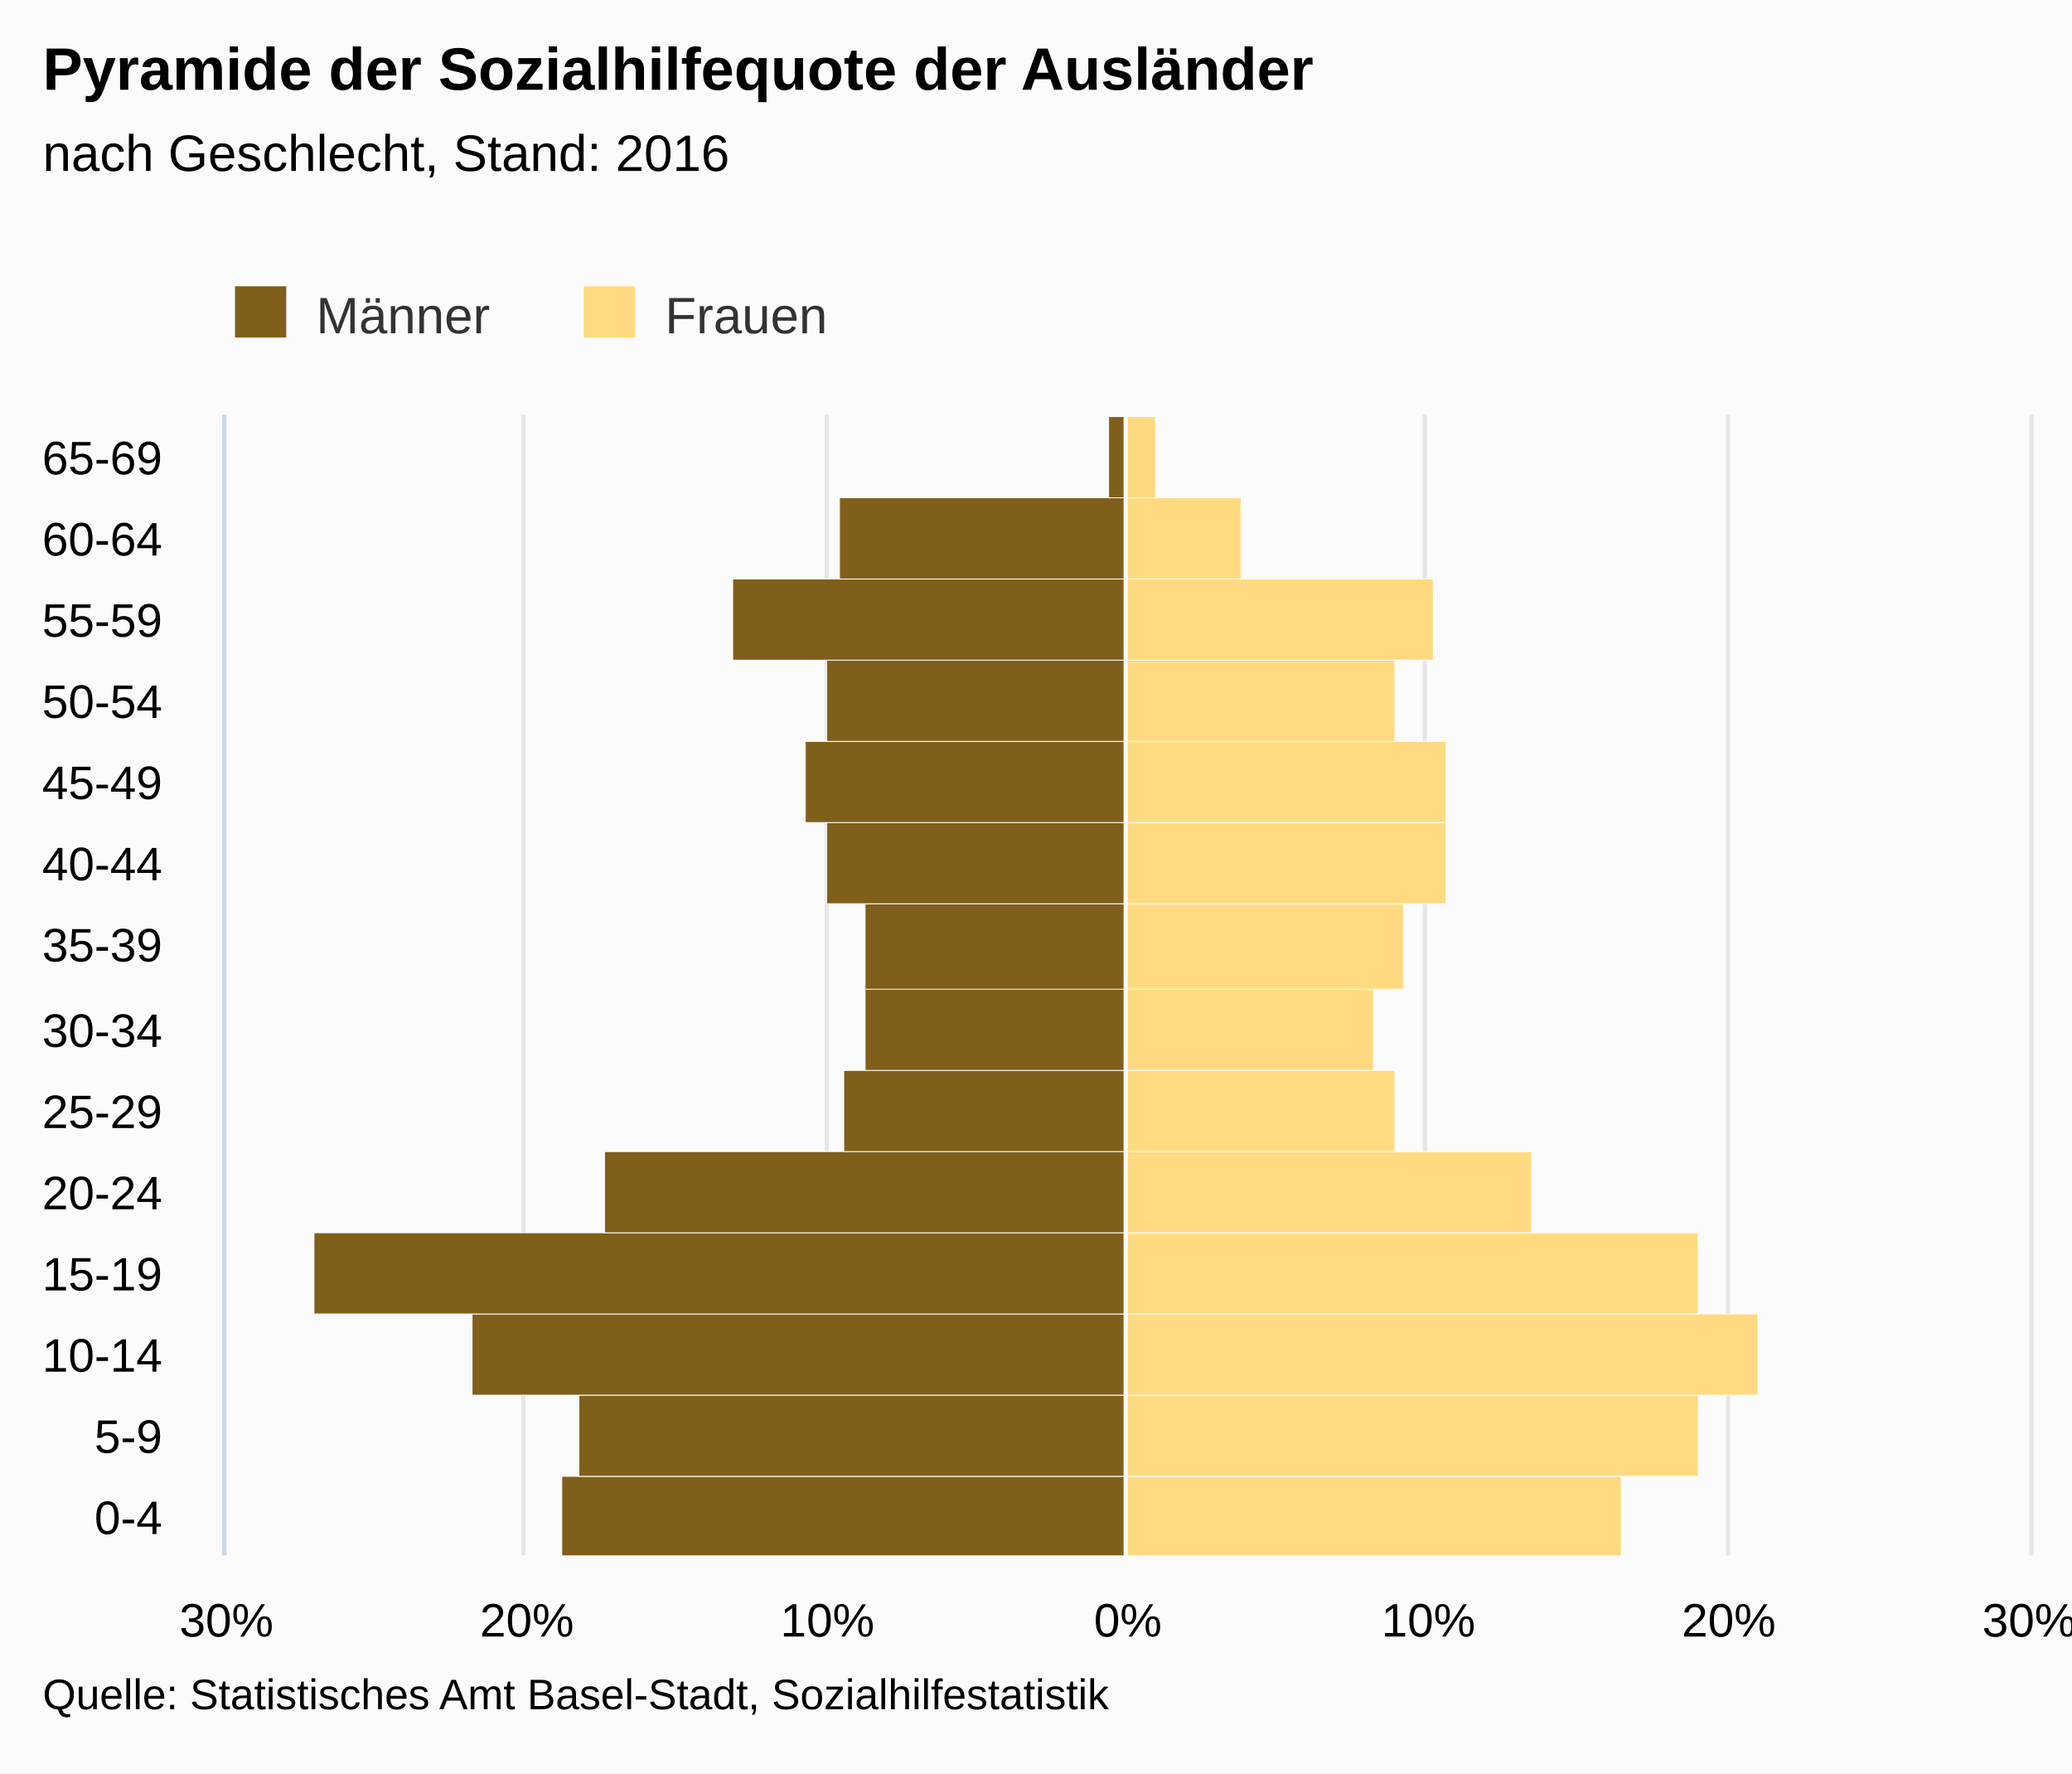
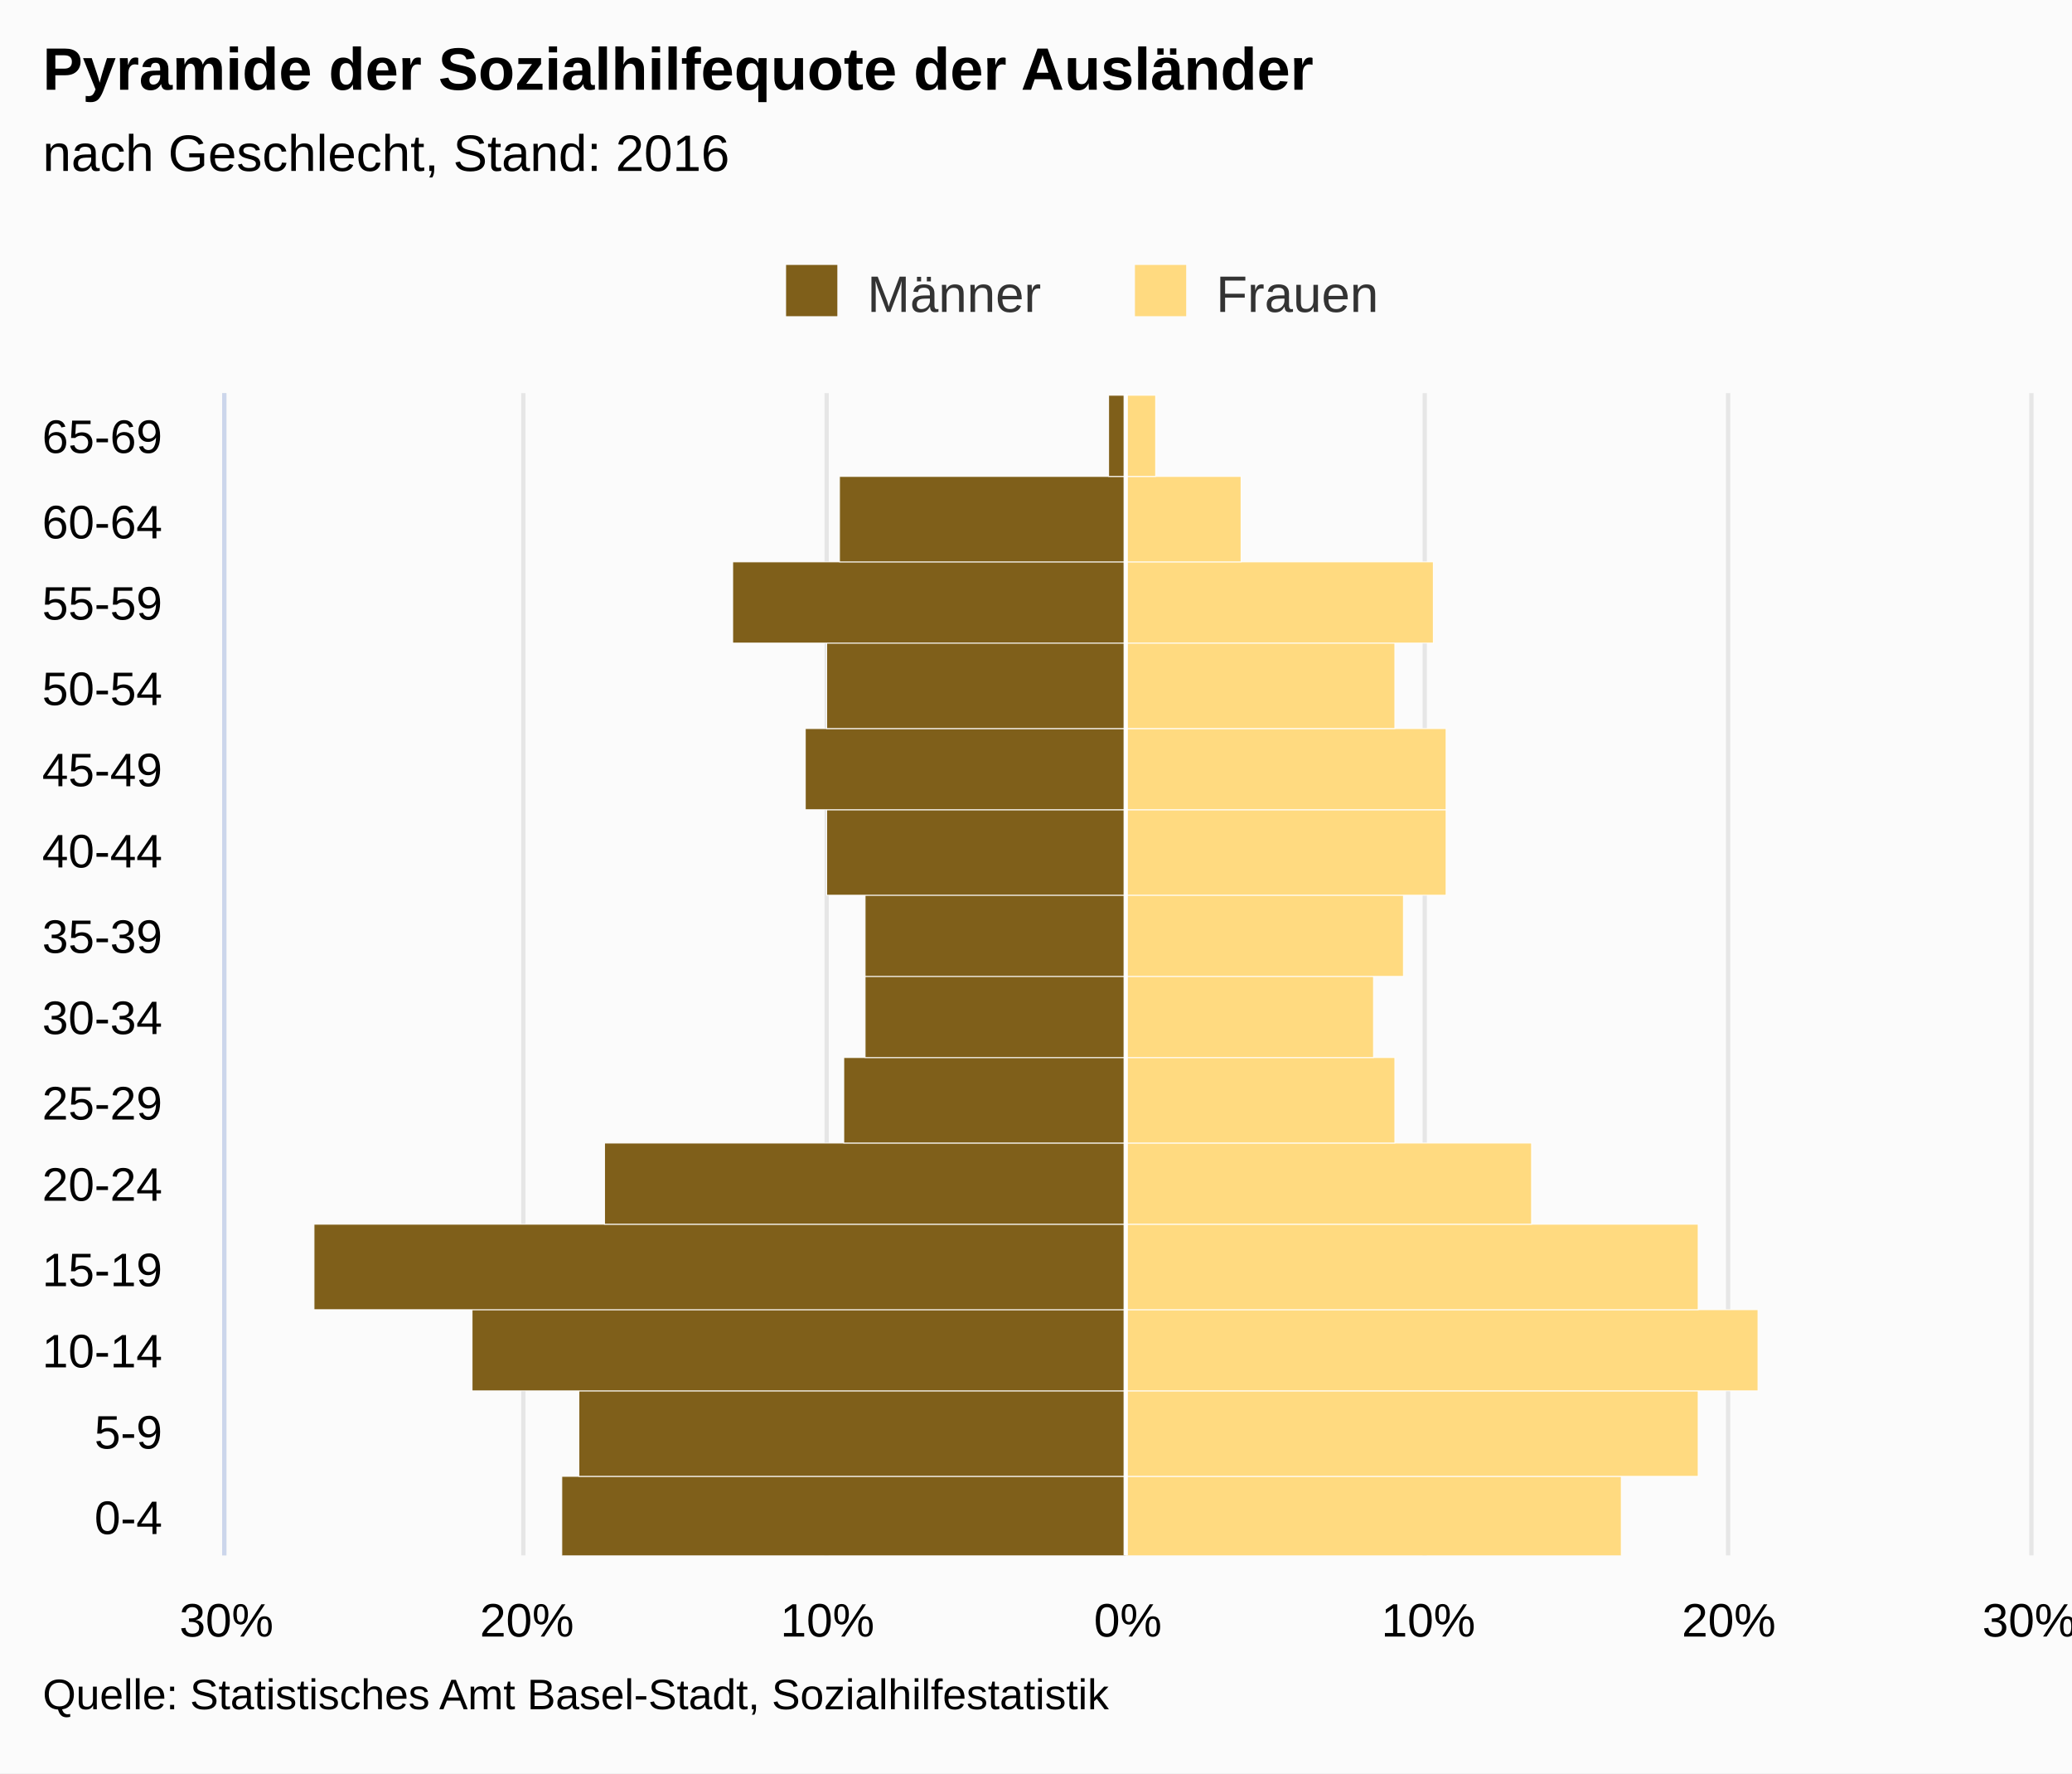
<svg xmlns="http://www.w3.org/2000/svg" version="1.1" class="highcharts-root" style="font-family:arial;font-size:12px;" viewBox="0 0 485 415">
  <defs>
    <clipPath>
-       <rect x="0" y="0" width="267" height="422" fill="none" />
+       <rect x="0" y="0" width="272" height="422" fill="none" />
    </clipPath>
    <clipPath id="a">
-       <rect x="0" y="0" width="267" height="422" fill="none" />
+       <rect x="0" y="0" width="272" height="422" fill="none" />
    </clipPath>
  </defs>
  <rect fill="#fbfbfb" class="highcharts-background" x="0" y="0" width="485" height="415" rx="0" ry="0" />
-   <rect fill="none" class="highcharts-plot-background" x="53" y="97" width="422" height="267" />
+   <rect fill="none" class="highcharts-plot-background" x="53" y="92" width="422" height="272" />
  <g class="highcharts-pane-group" />
  <g class="highcharts-grid highcharts-xaxis-grid ">
    <path fill="none" class="highcharts-grid-line" d="M 53 345.5 L 475 345.5" opacity="1" />
-     <path fill="none" class="highcharts-grid-line" d="M 53 326.5 L 475 326.5" opacity="1" />
-     <path fill="none" class="highcharts-grid-line" d="M 53 307.5 L 475 307.5" opacity="1" />
-     <path fill="none" class="highcharts-grid-line" d="M 53 288.5 L 475 288.5" opacity="1" />
-     <path fill="none" class="highcharts-grid-line" d="M 53 269.5 L 475 269.5" opacity="1" />
-     <path fill="none" class="highcharts-grid-line" d="M 53 250.5 L 475 250.5" opacity="1" />
-     <path fill="none" class="highcharts-grid-line" d="M 53 231.5 L 475 231.5" opacity="1" />
-     <path fill="none" class="highcharts-grid-line" d="M 53 211.5 L 475 211.5" opacity="1" />
-     <path fill="none" class="highcharts-grid-line" d="M 53 192.5 L 475 192.5" opacity="1" />
-     <path fill="none" class="highcharts-grid-line" d="M 53 173.5 L 475 173.5" opacity="1" />
-     <path fill="none" class="highcharts-grid-line" d="M 53 154.5 L 475 154.5" opacity="1" />
-     <path fill="none" class="highcharts-grid-line" d="M 53 135.5 L 475 135.5" opacity="1" />
-     <path fill="none" class="highcharts-grid-line" d="M 53 116.5 L 475 116.5" opacity="1" />
-     <path fill="none" class="highcharts-grid-line" d="M 53 97.5 L 475 97.5" opacity="1" />
+     <path fill="none" class="highcharts-grid-line" d="M 53 325.5 L 475 325.5" opacity="1" />
+     <path fill="none" class="highcharts-grid-line" d="M 53 306.5 L 475 306.5" opacity="1" />
+     <path fill="none" class="highcharts-grid-line" d="M 53 286.5 L 475 286.5" opacity="1" />
+     <path fill="none" class="highcharts-grid-line" d="M 53 267.5 L 475 267.5" opacity="1" />
+     <path fill="none" class="highcharts-grid-line" d="M 53 247.5 L 475 247.5" opacity="1" />
+     <path fill="none" class="highcharts-grid-line" d="M 53 228.5 L 475 228.5" opacity="1" />
+     <path fill="none" class="highcharts-grid-line" d="M 53 209.5 L 475 209.5" opacity="1" />
+     <path fill="none" class="highcharts-grid-line" d="M 53 189.5 L 475 189.5" opacity="1" />
+     <path fill="none" class="highcharts-grid-line" d="M 53 170.5 L 475 170.5" opacity="1" />
+     <path fill="none" class="highcharts-grid-line" d="M 53 150.5 L 475 150.5" opacity="1" />
+     <path fill="none" class="highcharts-grid-line" d="M 53 131.5 L 475 131.5" opacity="1" />
+     <path fill="none" class="highcharts-grid-line" d="M 53 111.5 L 475 111.5" opacity="1" />
+     <path fill="none" class="highcharts-grid-line" d="M 53 92.5 L 475 92.5" opacity="1" />
    <path fill="none" class="highcharts-grid-line" d="M 53 364.5 L 475 364.5" opacity="1" />
  </g>
  <g class="highcharts-grid highcharts-yaxis-grid ">
-     <path fill="none" stroke="#e6e6e6" stroke-width="1" class="highcharts-grid-line" d="M 263.5 97 L 263.5 364" opacity="1" />
-     <path fill="none" stroke="#e6e6e6" stroke-width="1" class="highcharts-grid-line" d="M 333.5 97 L 333.5 364" opacity="1" />
-     <path fill="none" stroke="#e6e6e6" stroke-width="1" class="highcharts-grid-line" d="M 404.5 97 L 404.5 364" opacity="1" />
-     <path fill="none" stroke="#e6e6e6" stroke-width="1" opacity="1" class="highcharts-grid-line" d="M 52.5 97 L 52.5 364" />
-     <path fill="none" stroke="#e6e6e6" stroke-width="1" opacity="1" class="highcharts-grid-line" d="M 122.5 97 L 122.5 364" />
-     <path fill="none" stroke="#e6e6e6" stroke-width="1" opacity="1" class="highcharts-grid-line" d="M 193.5 97 L 193.5 364" />
-     <path fill="none" stroke="#e6e6e6" stroke-width="1" opacity="1" class="highcharts-grid-line" d="M 475.5 97 L 475.5 364" />
+     <path fill="none" stroke="#e6e6e6" stroke-width="1" class="highcharts-grid-line" d="M 263.5 92 L 263.5 364" opacity="1" />
+     <path fill="none" stroke="#e6e6e6" stroke-width="1" class="highcharts-grid-line" d="M 333.5 92 L 333.5 364" opacity="1" />
+     <path fill="none" stroke="#e6e6e6" stroke-width="1" class="highcharts-grid-line" d="M 404.5 92 L 404.5 364" opacity="1" />
+     <path fill="none" stroke="#e6e6e6" stroke-width="1" opacity="1" class="highcharts-grid-line" d="M 52.5 92 L 52.5 364" />
+     <path fill="none" stroke="#e6e6e6" stroke-width="1" opacity="1" class="highcharts-grid-line" d="M 122.5 92 L 122.5 364" />
+     <path fill="none" stroke="#e6e6e6" stroke-width="1" opacity="1" class="highcharts-grid-line" d="M 193.5 92 L 193.5 364" />
+     <path fill="none" stroke="#e6e6e6" stroke-width="1" opacity="1" class="highcharts-grid-line" d="M 475.5 92 L 475.5 364" />
  </g>
-   <rect fill="none" class="highcharts-plot-border" x="53" y="97" width="422" height="267" />
+   <rect fill="none" class="highcharts-plot-border" x="53" y="92" width="422" height="272" />
  <g class="highcharts-axis highcharts-xaxis ">
-     <path fill="none" class="highcharts-axis-line" stroke="#ccd6eb" stroke-width="1" d="M 52.5 97 L 52.5 364" />
+     <path fill="none" class="highcharts-axis-line" stroke="#ccd6eb" stroke-width="1" d="M 52.5 92 L 52.5 364" />
  </g>
  <g class="highcharts-axis highcharts-yaxis ">
    <path fill="none" class="highcharts-axis-line" d="M 53 364 L 475 364" />
  </g>
  <g class="highcharts-series-group">
-     <g class="highcharts-series highcharts-series-0 highcharts-bar-series highcharts-color-undefined " transform="translate(475,364) rotate(90) scale(-1,1) scale(1 1)" clip-path="url(#a)" width="422" height="267">
+     <g class="highcharts-series highcharts-series-0 highcharts-bar-series highcharts-color-undefined " transform="translate(475,364) rotate(90) scale(-1,1) scale(1 1)" clip-path="url(#a)" width="422" height="272">
      <rect x="-0.5" y="211.5" width="19" height="132" fill="#7f5f1a" stroke="#ffffff" stroke-width="0.2" class="highcharts-point highcharts-negative" />
-       <rect x="18.5" y="211.5" width="19" height="128" fill="#7f5f1a" stroke="#ffffff" stroke-width="0.2" class="highcharts-point highcharts-negative" />
-       <rect x="37.5" y="211.5" width="19" height="153" fill="#7f5f1a" stroke="#ffffff" stroke-width="0.2" class="highcharts-point highcharts-negative" />
-       <rect x="56.5" y="211.5" width="19" height="190" fill="#7f5f1a" stroke="#ffffff" stroke-width="0.2" class="highcharts-point highcharts-negative" />
-       <rect x="75.5" y="211.5" width="19" height="122" fill="#7f5f1a" stroke="#ffffff" stroke-width="0.2" class="highcharts-point highcharts-negative" />
-       <rect x="94.5" y="211.5" width="19" height="66" fill="#7f5f1a" stroke="#ffffff" stroke-width="0.2" class="highcharts-point highcharts-negative" />
-       <rect x="113.5" y="211.5" width="20" height="61" fill="#7f5f1a" stroke="#ffffff" stroke-width="0.2" class="highcharts-point highcharts-negative" />
-       <rect x="132.5" y="211.5" width="20" height="61" fill="#7f5f1a" stroke="#ffffff" stroke-width="0.2" class="highcharts-point highcharts-negative" />
-       <rect x="152.5" y="211.5" width="19" height="70" fill="#7f5f1a" stroke="#ffffff" stroke-width="0.2" class="highcharts-point highcharts-negative" />
-       <rect x="171.5" y="211.5" width="19" height="75" fill="#7f5f1a" stroke="#ffffff" stroke-width="0.2" class="highcharts-point highcharts-negative" />
-       <rect x="190.5" y="211.5" width="19" height="70" fill="#7f5f1a" stroke="#ffffff" stroke-width="0.2" class="highcharts-point highcharts-negative" />
-       <rect x="209.5" y="211.5" width="19" height="92" fill="#7f5f1a" stroke="#ffffff" stroke-width="0.2" class="highcharts-point highcharts-negative" />
-       <rect x="228.5" y="211.5" width="19" height="67" fill="#7f5f1a" stroke="#ffffff" stroke-width="0.2" class="highcharts-point highcharts-negative" />
-       <rect x="247.5" y="211.5" width="19" height="4" fill="#7f5f1a" stroke="#ffffff" stroke-width="0.2" class="highcharts-point highcharts-negative" />
+       <rect x="18.5" y="211.5" width="20" height="128" fill="#7f5f1a" stroke="#ffffff" stroke-width="0.2" class="highcharts-point highcharts-negative" />
+       <rect x="38.5" y="211.5" width="19" height="153" fill="#7f5f1a" stroke="#ffffff" stroke-width="0.2" class="highcharts-point highcharts-negative" />
+       <rect x="57.5" y="211.5" width="20" height="190" fill="#7f5f1a" stroke="#ffffff" stroke-width="0.2" class="highcharts-point highcharts-negative" />
+       <rect x="77.5" y="211.5" width="19" height="122" fill="#7f5f1a" stroke="#ffffff" stroke-width="0.2" class="highcharts-point highcharts-negative" />
+       <rect x="96.5" y="211.5" width="20" height="66" fill="#7f5f1a" stroke="#ffffff" stroke-width="0.2" class="highcharts-point highcharts-negative" />
+       <rect x="116.5" y="211.5" width="19" height="61" fill="#7f5f1a" stroke="#ffffff" stroke-width="0.2" class="highcharts-point highcharts-negative" />
+       <rect x="135.5" y="211.5" width="19" height="61" fill="#7f5f1a" stroke="#ffffff" stroke-width="0.2" class="highcharts-point highcharts-negative" />
+       <rect x="154.5" y="211.5" width="20" height="70" fill="#7f5f1a" stroke="#ffffff" stroke-width="0.2" class="highcharts-point highcharts-negative" />
+       <rect x="174.5" y="211.5" width="19" height="75" fill="#7f5f1a" stroke="#ffffff" stroke-width="0.2" class="highcharts-point highcharts-negative" />
+       <rect x="193.5" y="211.5" width="20" height="70" fill="#7f5f1a" stroke="#ffffff" stroke-width="0.2" class="highcharts-point highcharts-negative" />
+       <rect x="213.5" y="211.5" width="19" height="92" fill="#7f5f1a" stroke="#ffffff" stroke-width="0.2" class="highcharts-point highcharts-negative" />
+       <rect x="232.5" y="211.5" width="20" height="67" fill="#7f5f1a" stroke="#ffffff" stroke-width="0.2" class="highcharts-point highcharts-negative" />
+       <rect x="252.5" y="211.5" width="19" height="4" fill="#7f5f1a" stroke="#ffffff" stroke-width="0.2" class="highcharts-point highcharts-negative" />
    </g>
    <g class="highcharts-markers highcharts-series-0 highcharts-bar-series highcharts-color-undefined " transform="translate(475,364) rotate(90) scale(-1,1) scale(1 1)" clip-path="none" />
-     <g class="highcharts-series highcharts-series-1 highcharts-bar-series highcharts-color-undefined " transform="translate(475,364) rotate(90) scale(-1,1) scale(1 1)" clip-path="url(#a)" width="422" height="267">
+     <g class="highcharts-series highcharts-series-1 highcharts-bar-series highcharts-color-undefined " transform="translate(475,364) rotate(90) scale(-1,1) scale(1 1)" clip-path="url(#a)" width="422" height="272">
      <rect x="-0.5" y="95.5" width="19" height="116" fill="#ffda80" stroke="#ffffff" stroke-width="0.2" class="highcharts-point" />
-       <rect x="18.5" y="77.5" width="19" height="134" fill="#ffda80" stroke="#ffffff" stroke-width="0.2" class="highcharts-point" />
-       <rect x="37.5" y="63.5" width="19" height="148" fill="#ffda80" stroke="#ffffff" stroke-width="0.2" class="highcharts-point" />
-       <rect x="56.5" y="77.5" width="19" height="134" fill="#ffda80" stroke="#ffffff" stroke-width="0.2" class="highcharts-point" />
-       <rect x="75.5" y="116.5" width="19" height="95" fill="#ffda80" stroke="#ffffff" stroke-width="0.2" class="highcharts-point" />
-       <rect x="94.5" y="148.5" width="19" height="63" fill="#ffda80" stroke="#ffffff" stroke-width="0.2" class="highcharts-point" />
-       <rect x="113.5" y="153.5" width="20" height="58" fill="#ffda80" stroke="#ffffff" stroke-width="0.2" class="highcharts-point" />
-       <rect x="132.5" y="146.5" width="20" height="65" fill="#ffda80" stroke="#ffffff" stroke-width="0.2" class="highcharts-point" />
-       <rect x="152.5" y="136.5" width="19" height="75" fill="#ffda80" stroke="#ffffff" stroke-width="0.2" class="highcharts-point" />
-       <rect x="171.5" y="136.5" width="19" height="75" fill="#ffda80" stroke="#ffffff" stroke-width="0.2" class="highcharts-point" />
-       <rect x="190.5" y="148.5" width="19" height="63" fill="#ffda80" stroke="#ffffff" stroke-width="0.2" class="highcharts-point" />
-       <rect x="209.5" y="139.5" width="19" height="72" fill="#ffda80" stroke="#ffffff" stroke-width="0.2" class="highcharts-point" />
-       <rect x="228.5" y="184.5" width="19" height="27" fill="#ffda80" stroke="#ffffff" stroke-width="0.2" class="highcharts-point" />
-       <rect x="247.5" y="204.5" width="19" height="7" fill="#ffda80" stroke="#ffffff" stroke-width="0.2" class="highcharts-point" />
+       <rect x="18.5" y="77.5" width="20" height="134" fill="#ffda80" stroke="#ffffff" stroke-width="0.2" class="highcharts-point" />
+       <rect x="38.5" y="63.5" width="19" height="148" fill="#ffda80" stroke="#ffffff" stroke-width="0.2" class="highcharts-point" />
+       <rect x="57.5" y="77.5" width="20" height="134" fill="#ffda80" stroke="#ffffff" stroke-width="0.2" class="highcharts-point" />
+       <rect x="77.5" y="116.5" width="19" height="95" fill="#ffda80" stroke="#ffffff" stroke-width="0.2" class="highcharts-point" />
+       <rect x="96.5" y="148.5" width="20" height="63" fill="#ffda80" stroke="#ffffff" stroke-width="0.2" class="highcharts-point" />
+       <rect x="116.5" y="153.5" width="19" height="58" fill="#ffda80" stroke="#ffffff" stroke-width="0.2" class="highcharts-point" />
+       <rect x="135.5" y="146.5" width="19" height="65" fill="#ffda80" stroke="#ffffff" stroke-width="0.2" class="highcharts-point" />
+       <rect x="154.5" y="136.5" width="20" height="75" fill="#ffda80" stroke="#ffffff" stroke-width="0.2" class="highcharts-point" />
+       <rect x="174.5" y="136.5" width="19" height="75" fill="#ffda80" stroke="#ffffff" stroke-width="0.2" class="highcharts-point" />
+       <rect x="193.5" y="148.5" width="20" height="63" fill="#ffda80" stroke="#ffffff" stroke-width="0.2" class="highcharts-point" />
+       <rect x="213.5" y="139.5" width="19" height="72" fill="#ffda80" stroke="#ffffff" stroke-width="0.2" class="highcharts-point" />
+       <rect x="232.5" y="184.5" width="20" height="27" fill="#ffda80" stroke="#ffffff" stroke-width="0.2" class="highcharts-point" />
+       <rect x="252.5" y="204.5" width="19" height="7" fill="#ffda80" stroke="#ffffff" stroke-width="0.2" class="highcharts-point" />
    </g>
    <g class="highcharts-markers highcharts-series-1 highcharts-bar-series highcharts-color-undefined " transform="translate(475,364) rotate(90) scale(-1,1) scale(1 1)" clip-path="none" />
  </g>
  <text x="10" text-anchor="start" class="highcharts-title" style="color:#000000;font-size:14px;font-weight:bold;fill:#000000;" y="21">
    <tspan>Pyramide der Sozialhilfequote der Ausländer</tspan>
  </text>
  <text x="10" text-anchor="start" class="highcharts-subtitle" style="color:#000000;font-size:12px;font-weight:normal;font-family:arial;fill:#000000;" y="40">
    <tspan>nach Geschlecht, Stand: 2016</tspan>
  </text>
  <g class="highcharts-plot-lines-4">
-     <path fill="none" stroke="white" stroke-width="1" d="M 263.5 97 L 263.5 364" visibility="visible" />
+     <path fill="none" stroke="white" stroke-width="1" d="M 263.5 92 L 263.5 364" visibility="visible" />
  </g>
-   <g class="highcharts-legend" transform="translate(45,60)">
+   <g class="highcharts-legend" transform="translate(174,55)">
    <rect fill="none" class="highcharts-legend-box" rx="0" ry="0" x="0" y="0" width="156" height="25" visibility="visible" />
    <g>
      <g>
        <g class="highcharts-legend-item highcharts-bar-series highcharts-color-undefined highcharts-series-0" transform="translate(8,3)">
          <text x="21" style="color:#333333;font-size:12px;font-weight:normal;cursor:pointer;fill:#333333;" text-anchor="start" y="15">
            <tspan>Männer</tspan>
          </text>
          <rect x="2" y="4" width="12" height="12" fill="#7f5f1a" class="highcharts-point" />
        </g>
        <g class="highcharts-legend-item highcharts-bar-series highcharts-color-undefined highcharts-series-1" transform="translate(89.65625,3)">
          <text x="21" y="15" style="color:#333333;font-size:12px;font-weight:normal;cursor:pointer;fill:#333333;" text-anchor="start">
            <tspan>Frauen</tspan>
          </text>
          <rect x="2" y="4" width="12" height="12" fill="#ffda80" class="highcharts-point" />
        </g>
      </g>
    </g>
  </g>
  <g class="highcharts-axis-labels highcharts-xaxis-labels ">
    <text x="38" style="color:#000000;cursor:default;font-size:11px;fill:#000000;" text-anchor="end" transform="translate(0,0)" y="359" opacity="1">
      <tspan>0-4</tspan>
    </text>
-     <text x="38" style="color:#000000;cursor:default;font-size:11px;fill:#000000;" text-anchor="end" transform="translate(0,0)" y="340" opacity="1">
+     <text x="38" style="color:#000000;cursor:default;font-size:11px;fill:#000000;" text-anchor="end" transform="translate(0,0)" y="339" opacity="1">
      <tspan>5-9</tspan>
    </text>
-     <text x="38" style="color:#000000;cursor:default;font-size:11px;fill:#000000;" text-anchor="end" transform="translate(0,0)" y="321" opacity="1">
+     <text x="38" style="color:#000000;cursor:default;font-size:11px;fill:#000000;" text-anchor="end" transform="translate(0,0)" y="320" opacity="1">
      <tspan>10-14</tspan>
    </text>
-     <text x="38" style="color:#000000;cursor:default;font-size:11px;fill:#000000;" text-anchor="end" transform="translate(0,0)" y="302" opacity="1">
+     <text x="38" style="color:#000000;cursor:default;font-size:11px;fill:#000000;" text-anchor="end" transform="translate(0,0)" y="301" opacity="1">
      <tspan>15-19</tspan>
    </text>
-     <text x="38" style="color:#000000;cursor:default;font-size:11px;fill:#000000;" text-anchor="end" transform="translate(0,0)" y="283" opacity="1">
+     <text x="38" style="color:#000000;cursor:default;font-size:11px;fill:#000000;" text-anchor="end" transform="translate(0,0)" y="281" opacity="1">
      <tspan>20-24</tspan>
    </text>
-     <text x="38" style="color:#000000;cursor:default;font-size:11px;fill:#000000;" text-anchor="end" transform="translate(0,0)" y="264" opacity="1">
+     <text x="38" style="color:#000000;cursor:default;font-size:11px;fill:#000000;" text-anchor="end" transform="translate(0,0)" y="262" opacity="1">
      <tspan>25-29</tspan>
    </text>
-     <text x="38" style="color:#000000;cursor:default;font-size:11px;fill:#000000;" text-anchor="end" transform="translate(0,0)" y="245" opacity="1">
+     <text x="38" style="color:#000000;cursor:default;font-size:11px;fill:#000000;" text-anchor="end" transform="translate(0,0)" y="242" opacity="1">
      <tspan>30-34</tspan>
    </text>
-     <text x="38" style="color:#000000;cursor:default;font-size:11px;fill:#000000;" text-anchor="end" transform="translate(0,0)" y="225" opacity="1">
+     <text x="38" style="color:#000000;cursor:default;font-size:11px;fill:#000000;" text-anchor="end" transform="translate(0,0)" y="223" opacity="1">
      <tspan>35-39</tspan>
    </text>
-     <text x="38" style="color:#000000;cursor:default;font-size:11px;fill:#000000;" text-anchor="end" transform="translate(0,0)" y="206" opacity="1">
+     <text x="38" style="color:#000000;cursor:default;font-size:11px;fill:#000000;" text-anchor="end" transform="translate(0,0)" y="203" opacity="1">
      <tspan>40-44</tspan>
    </text>
-     <text x="38" style="color:#000000;cursor:default;font-size:11px;fill:#000000;" text-anchor="end" transform="translate(0,0)" y="187" opacity="1">
+     <text x="38" style="color:#000000;cursor:default;font-size:11px;fill:#000000;" text-anchor="end" transform="translate(0,0)" y="184" opacity="1">
      <tspan>45-49</tspan>
    </text>
-     <text x="38" style="color:#000000;cursor:default;font-size:11px;fill:#000000;" text-anchor="end" transform="translate(0,0)" y="168" opacity="1">
+     <text x="38" style="color:#000000;cursor:default;font-size:11px;fill:#000000;" text-anchor="end" transform="translate(0,0)" y="165" opacity="1">
      <tspan>50-54</tspan>
    </text>
-     <text x="38" style="color:#000000;cursor:default;font-size:11px;fill:#000000;" text-anchor="end" transform="translate(0,0)" y="149" opacity="1">
+     <text x="38" style="color:#000000;cursor:default;font-size:11px;fill:#000000;" text-anchor="end" transform="translate(0,0)" y="145" opacity="1">
      <tspan>55-59</tspan>
    </text>
-     <text x="38" style="color:#000000;cursor:default;font-size:11px;fill:#000000;" text-anchor="end" transform="translate(0,0)" y="130" opacity="1">
+     <text x="38" style="color:#000000;cursor:default;font-size:11px;fill:#000000;" text-anchor="end" transform="translate(0,0)" y="126" opacity="1">
      <tspan>60-64</tspan>
    </text>
-     <text x="38" style="color:#000000;cursor:default;font-size:11px;fill:#000000;" text-anchor="end" transform="translate(0,0)" y="111" opacity="1">
+     <text x="38" style="color:#000000;cursor:default;font-size:11px;fill:#000000;" text-anchor="end" transform="translate(0,0)" y="106" opacity="1">
      <tspan>65-69</tspan>
    </text>
  </g>
  <g class="highcharts-axis-labels highcharts-yaxis-labels ">
    <text x="264" style="color:#000000;cursor:default;font-size:11px;fill:#000000;" text-anchor="middle" transform="translate(0,0)" y="383" opacity="1">
      <tspan>0%</tspan>
    </text>
    <text x="334.333" style="color:#000000;cursor:default;font-size:11px;fill:#000000;" text-anchor="middle" transform="translate(0,0)" y="383" opacity="1">
      <tspan>10%</tspan>
    </text>
    <text x="404.667" style="color:#000000;cursor:default;font-size:11px;fill:#000000;" text-anchor="middle" transform="translate(0,0)" y="383" opacity="1">
      <tspan>20%</tspan>
    </text>
    <text x="53" style="color:#000000;cursor:default;font-size:11px;fill:#000000;" text-anchor="middle" transform="translate(0,0)" y="383" opacity="1">
      <tspan>30%</tspan>
    </text>
    <text x="123.333" style="color:#000000;cursor:default;font-size:11px;fill:#000000;" text-anchor="middle" transform="translate(0,0)" y="383" opacity="1">
      <tspan>20%</tspan>
    </text>
    <text x="193.667" style="color:#000000;cursor:default;font-size:11px;fill:#000000;" text-anchor="middle" transform="translate(0,0)" y="383" opacity="1">
      <tspan>10%</tspan>
    </text>
    <text x="475" style="color:#000000;cursor:default;font-size:11px;fill:#000000;" text-anchor="middle" transform="translate(0,0)" y="383" opacity="1">
      <tspan>30%</tspan>
    </text>
  </g>
  <text x="10" class="highcharts-credits" text-anchor="start" style="cursor:default;color:#000000;font-size:10px;fill:#000000;" y="400">
    <tspan>Quelle: Statistisches Amt Basel-Stadt, Sozialhilfestatistik</tspan>
  </text>
</svg>
